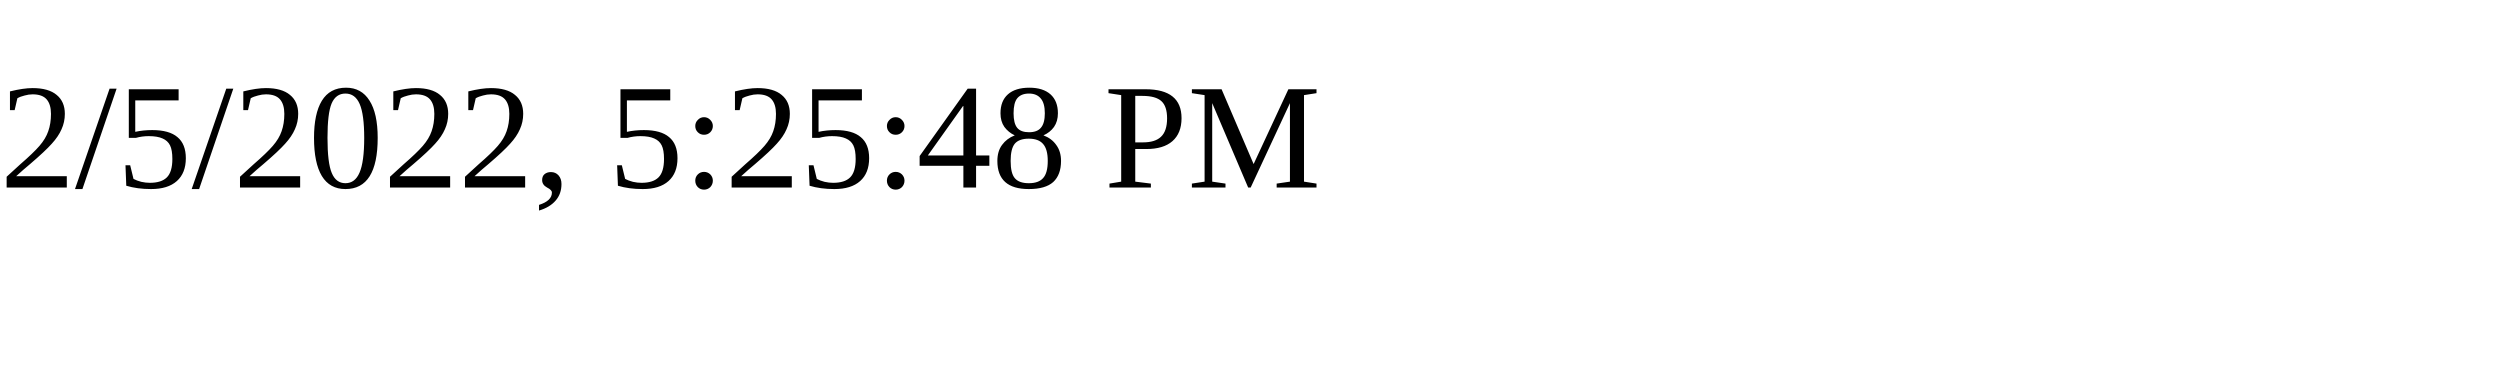
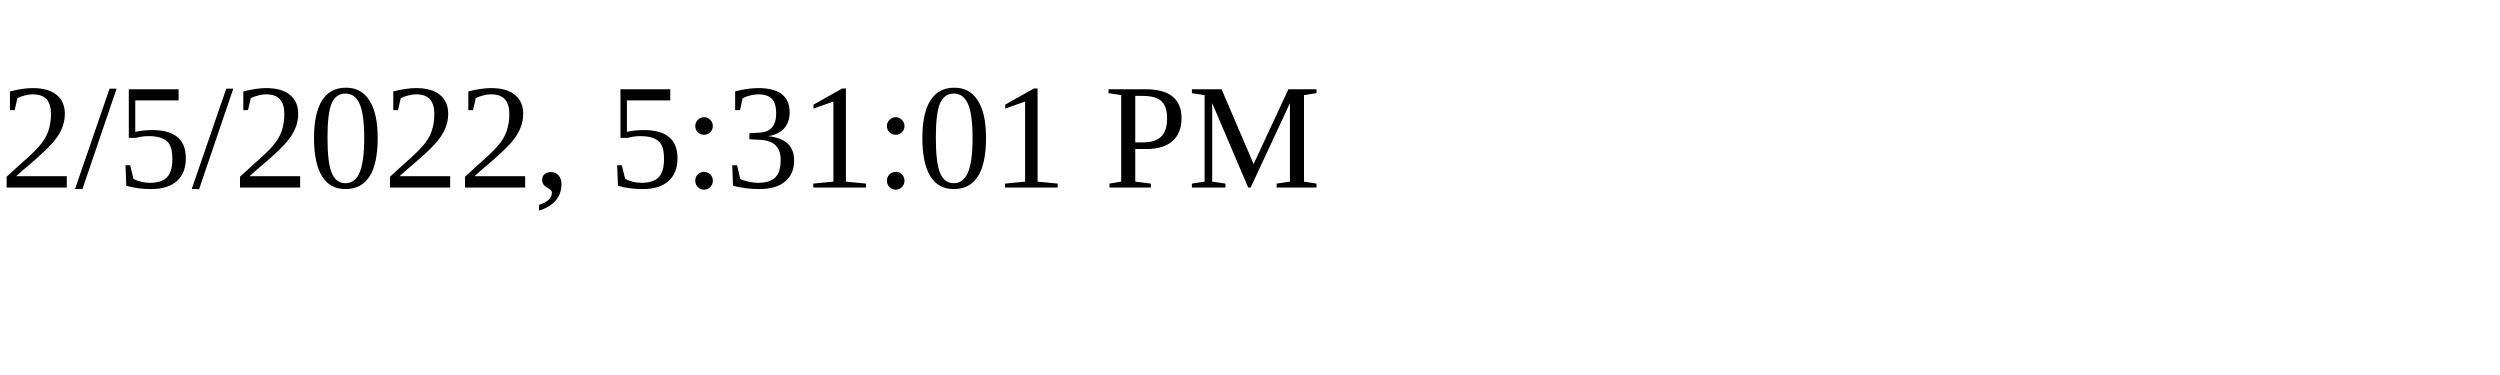
<svg xmlns="http://www.w3.org/2000/svg" height="30" width="200">
-   <text x="0" y="15">2/5/2022, 5:25:48 PM</text>
+   <text x="0" y="15">2/5/2022, 5:31:01 PM</text>
</svg>
